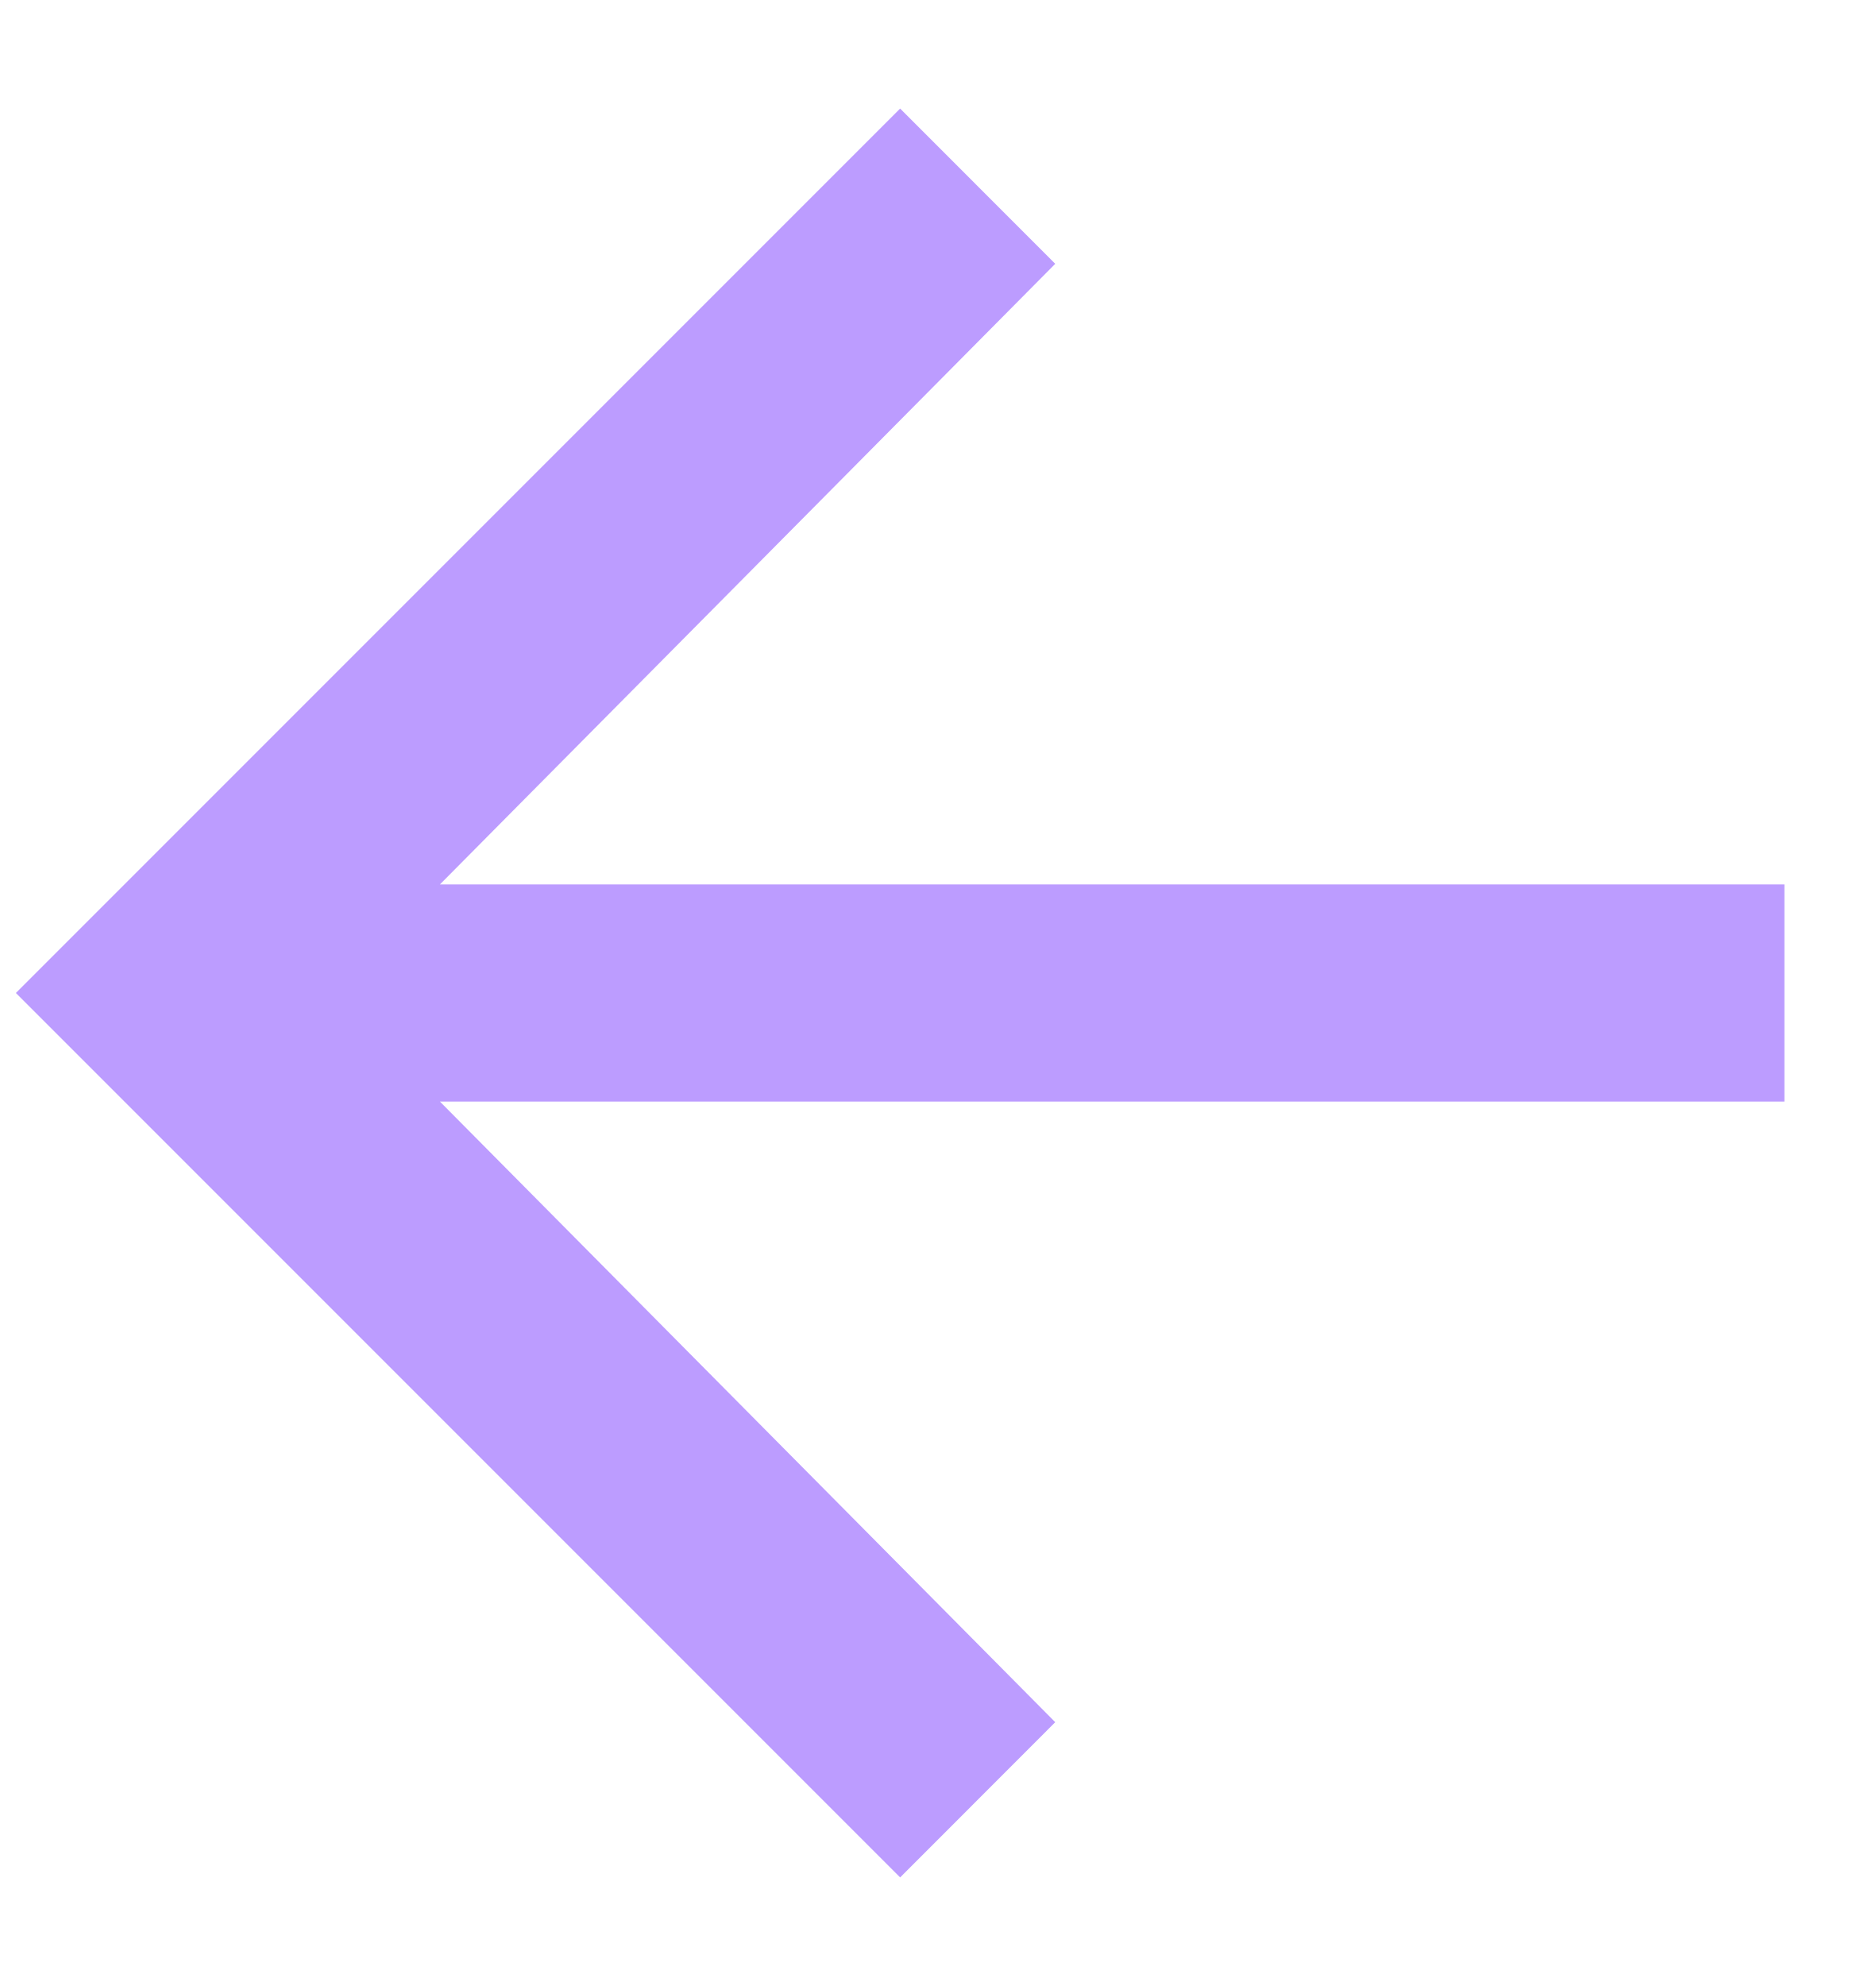
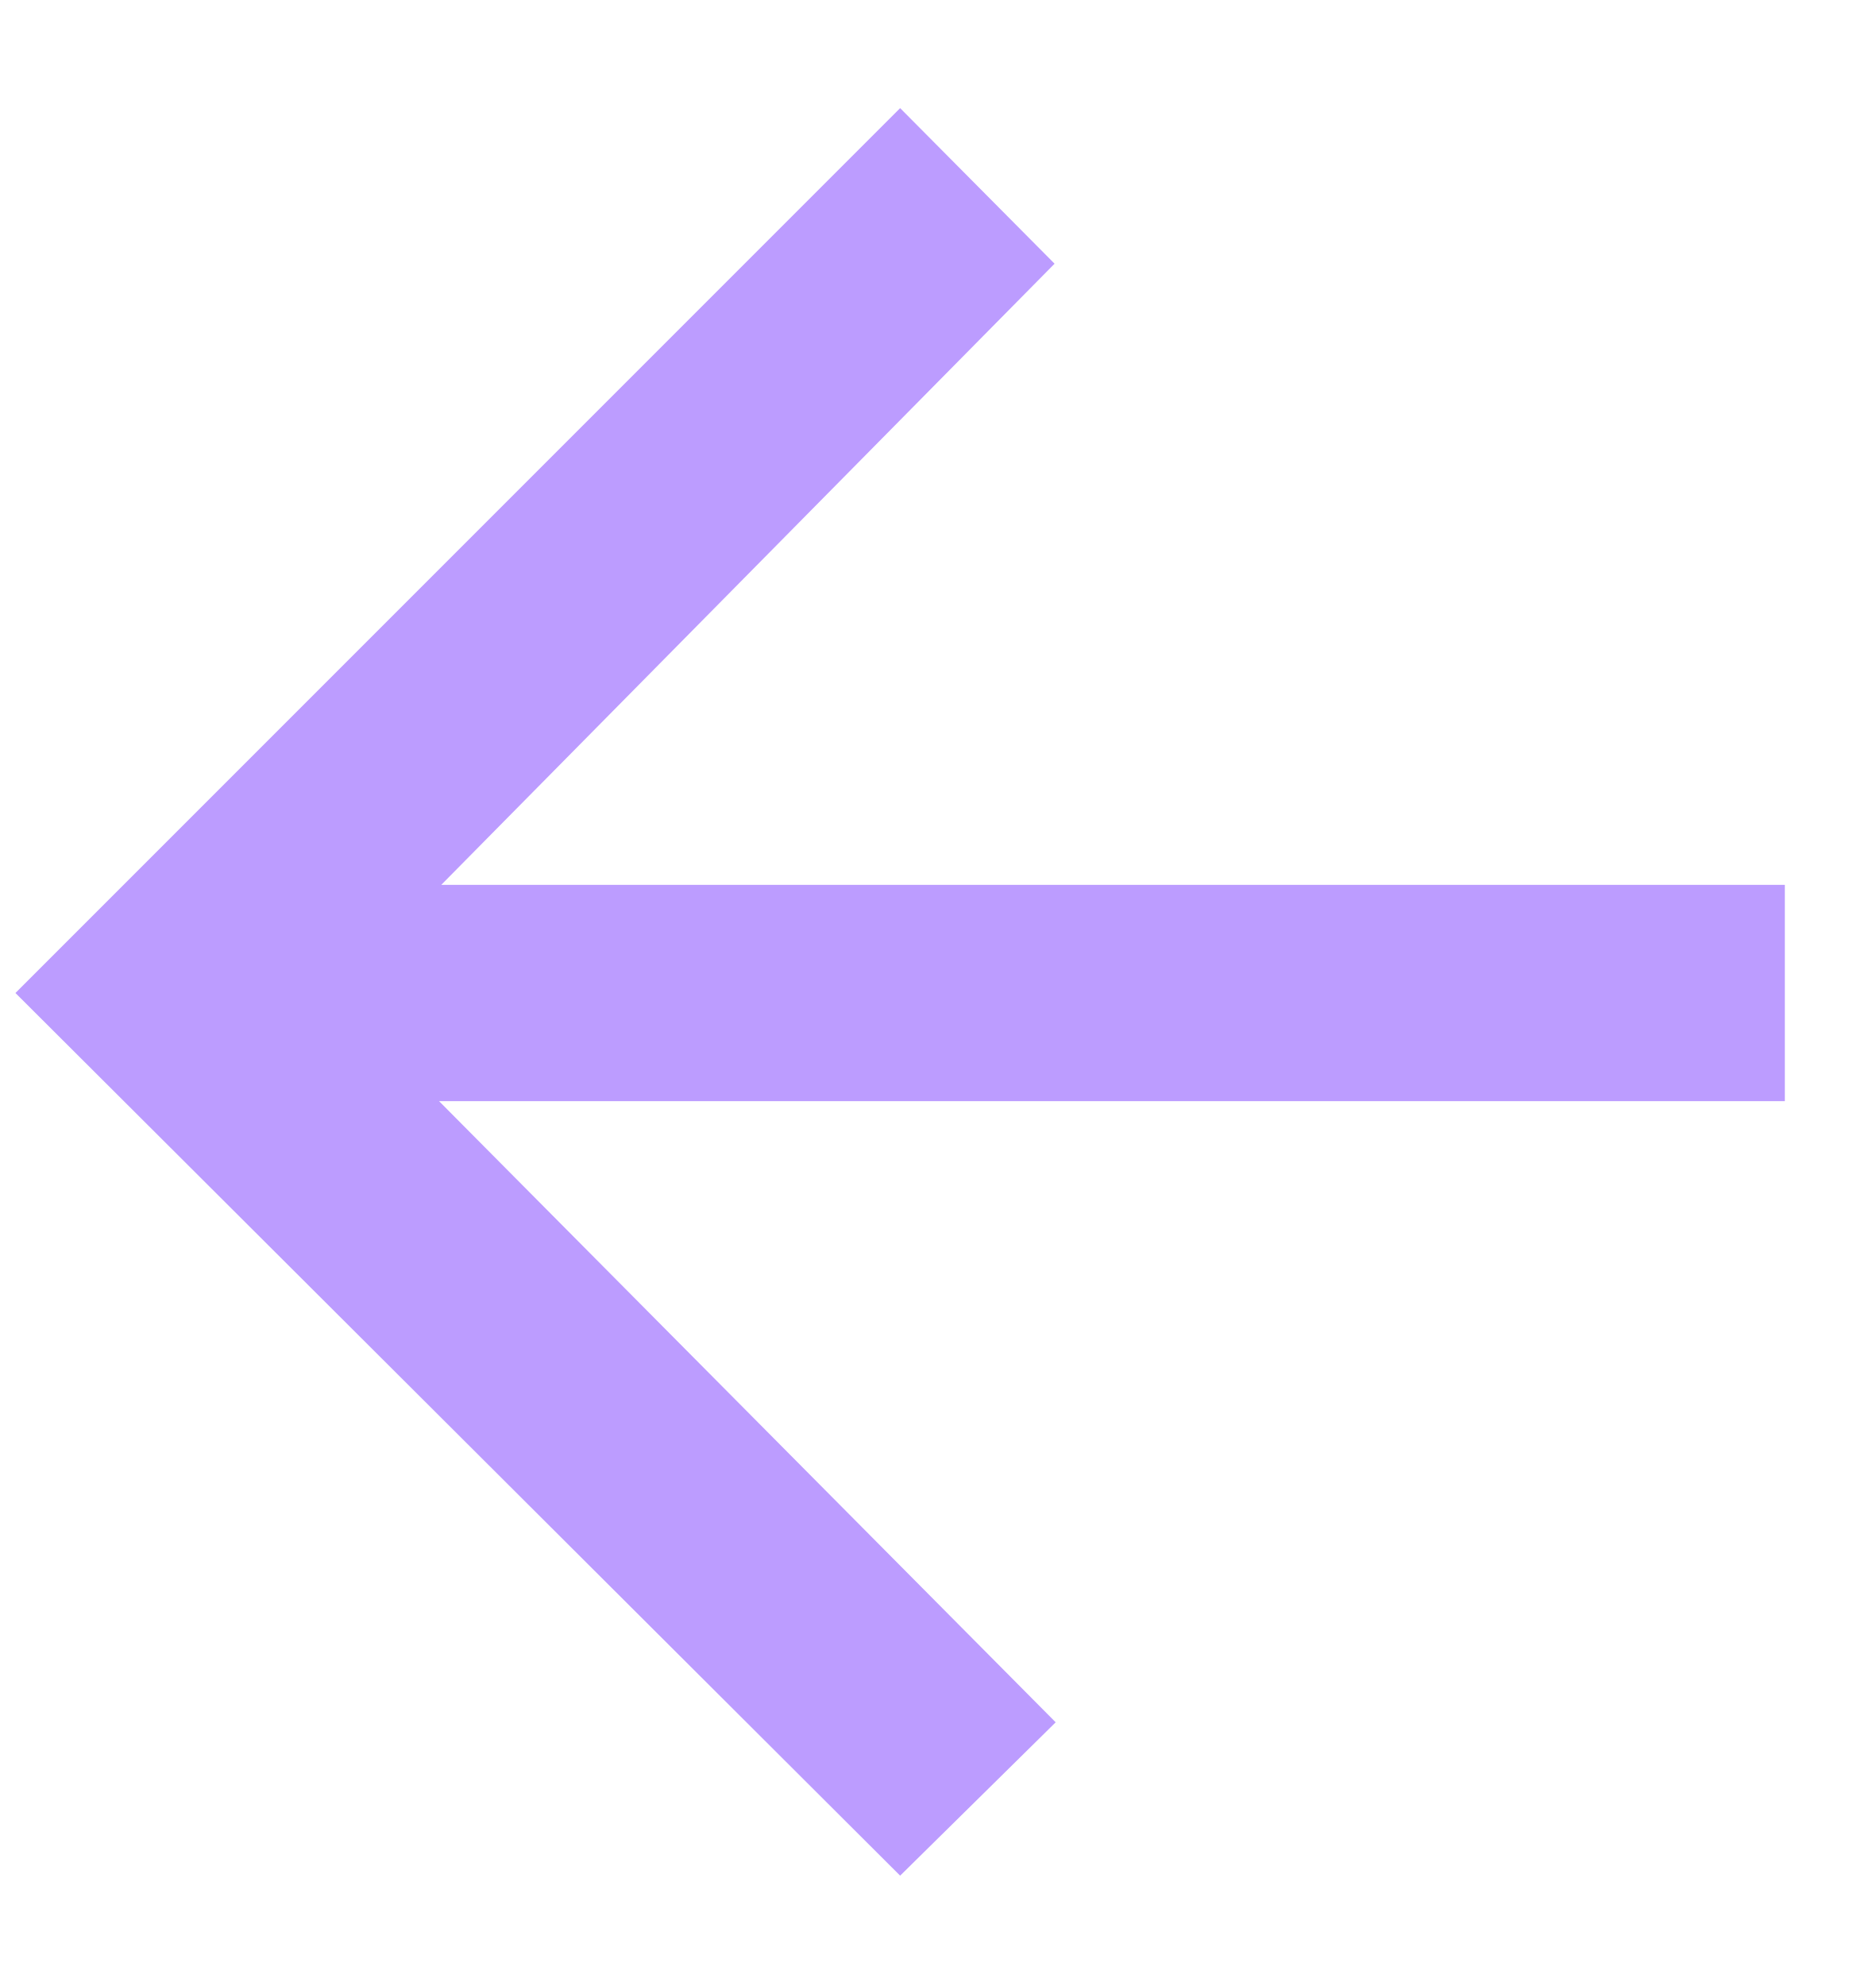
- <svg xmlns="http://www.w3.org/2000/svg" width="17" height="18" viewBox="0 0 17 18" fill="none">
-   <path d="M16.176 8.016V9.984H3.988L9.566 15.609L8.16 17.016L0.144 9L8.16 0.984L9.566 2.391L3.988 8.016H16.176Z" fill="#BC9CFF" />
+ <svg xmlns="http://www.w3.org/2000/svg" width="17" height="18" fill="none">
+   <path fill="#BC9CFF" d="M16.18 8.02v1.96H3.98l5.59 5.63L8.16 17 .14 9 8.16.98l1.4 1.41L4 8.02h12.19z" />
</svg>
